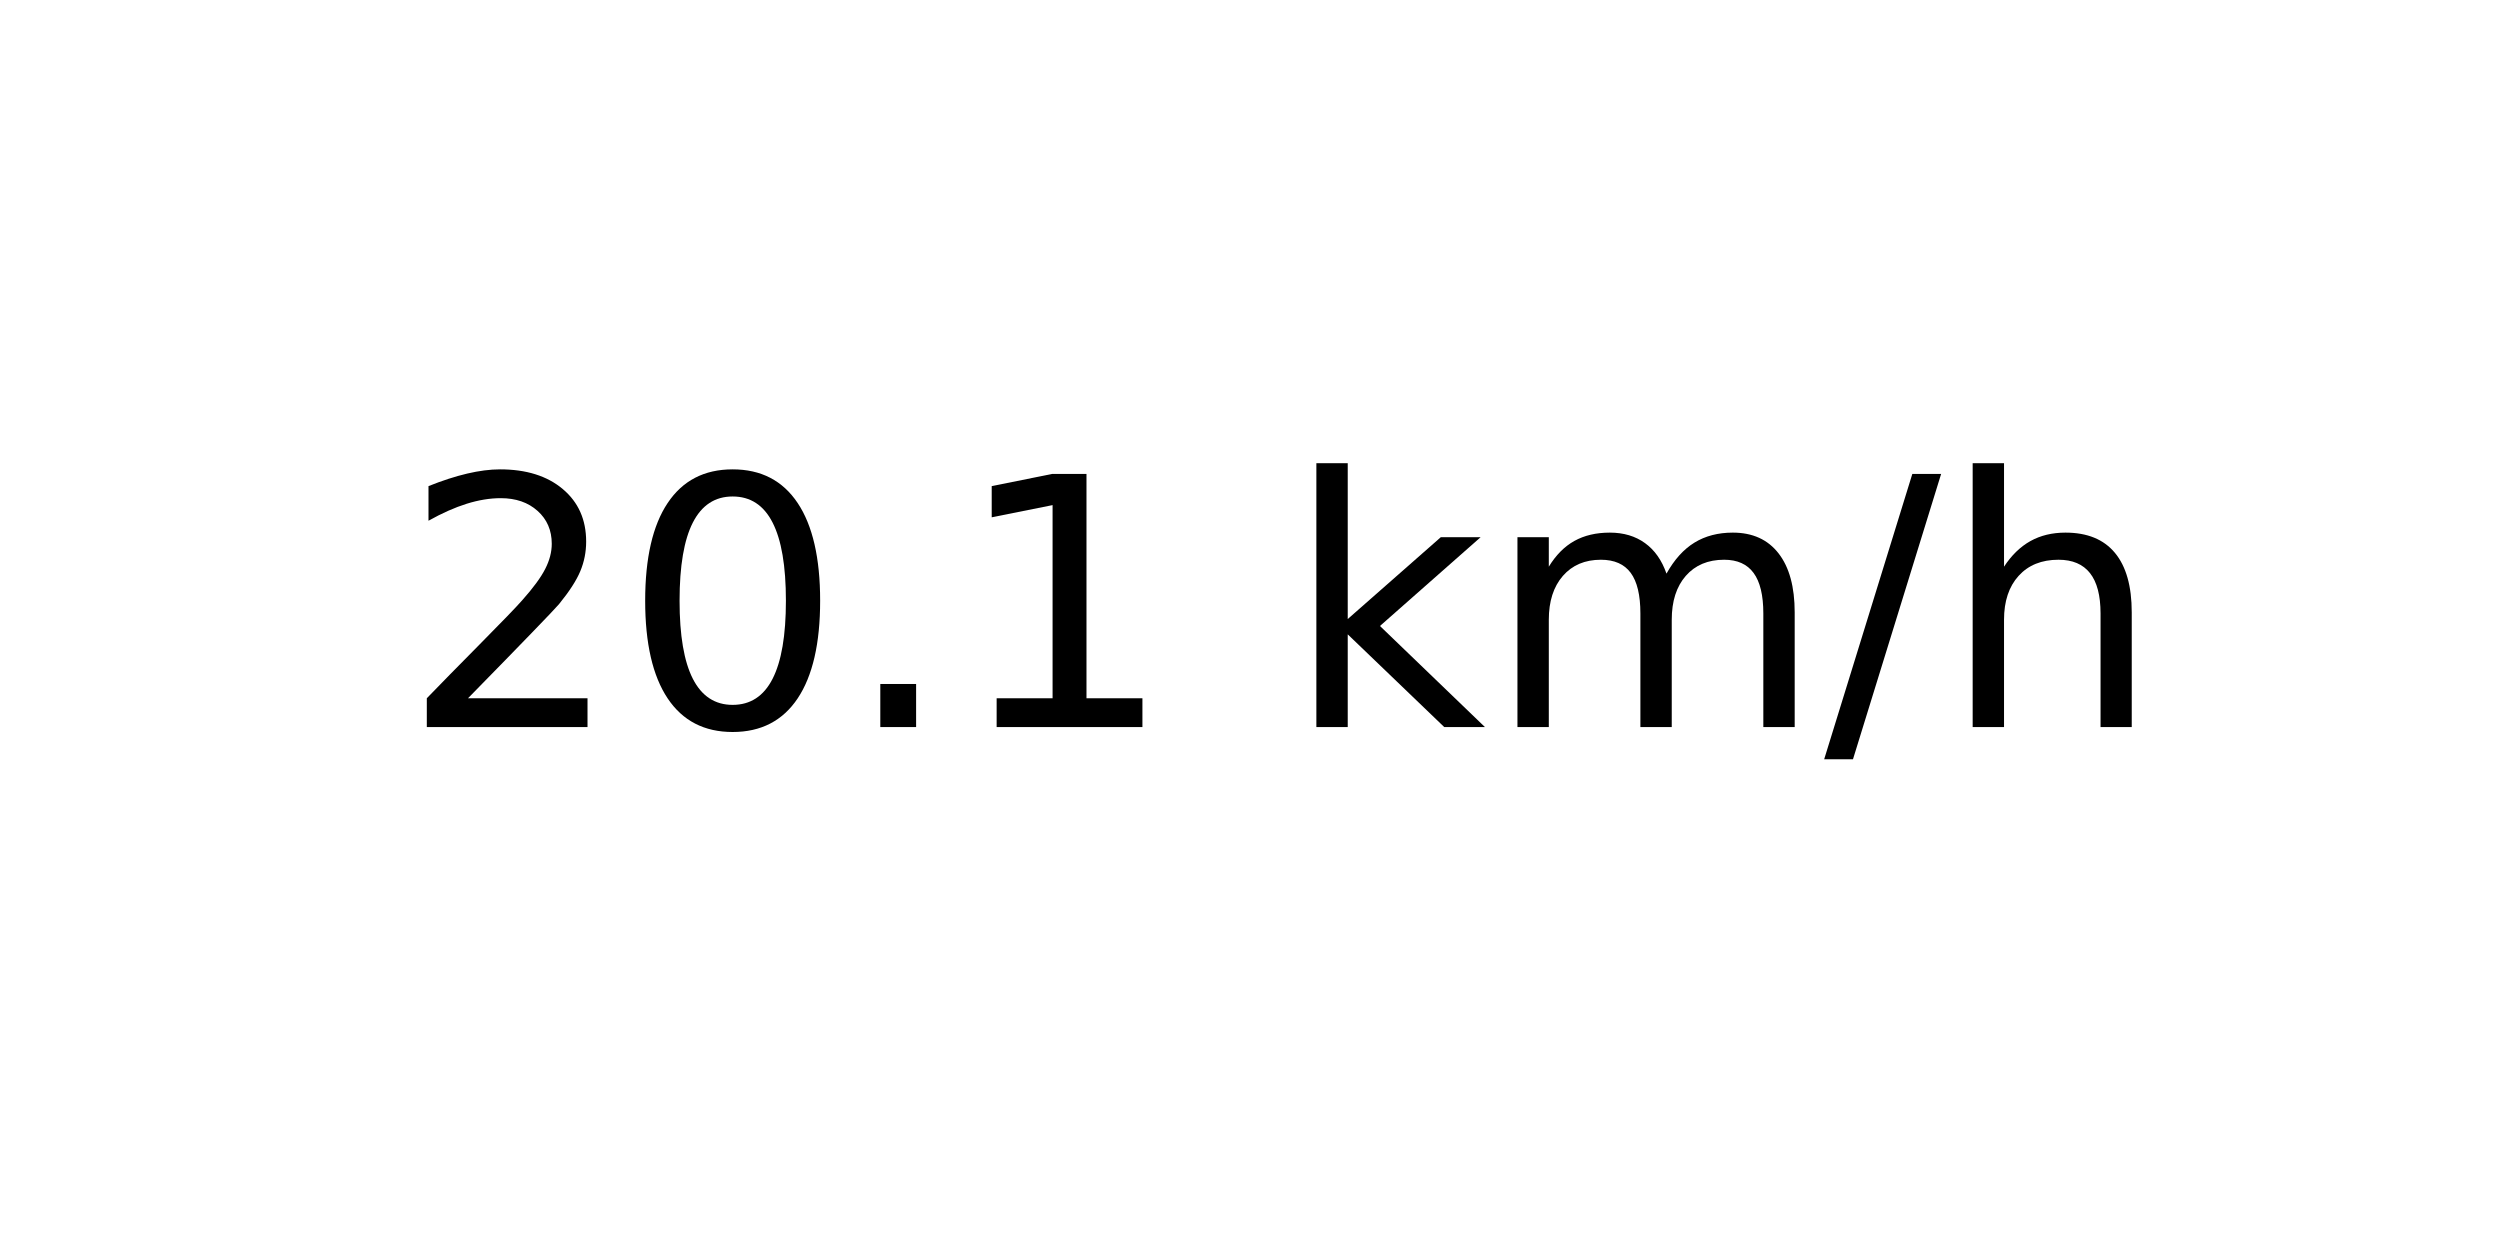
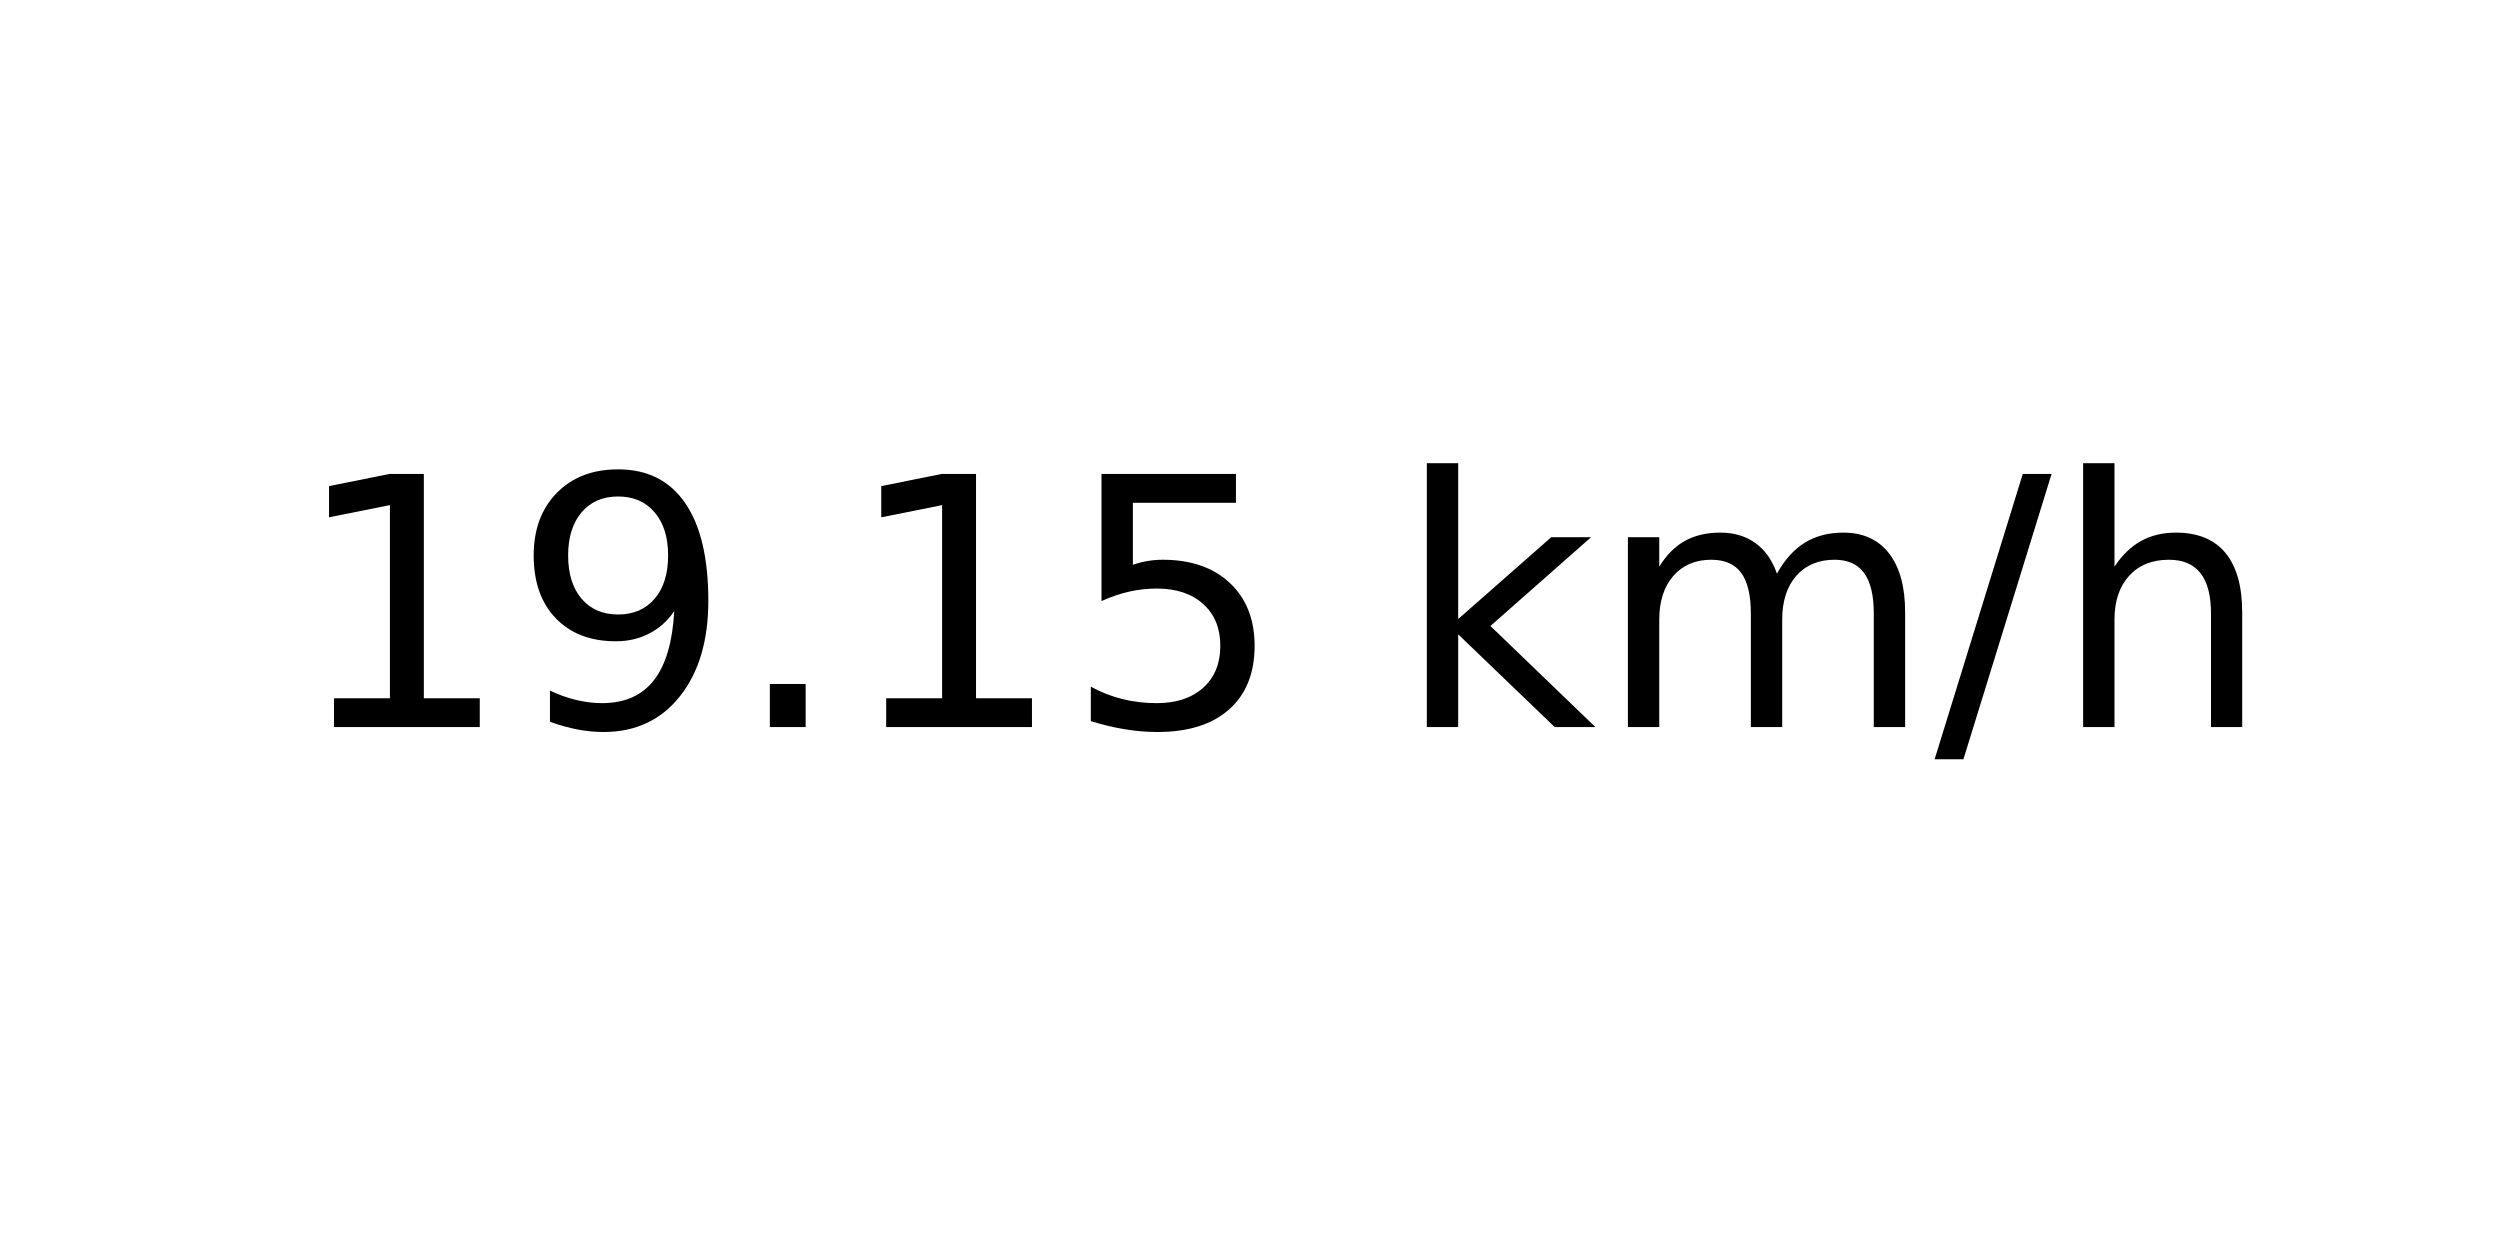
<svg xmlns="http://www.w3.org/2000/svg" xmlns:xlink="http://www.w3.org/1999/xlink" width="72pt" height="36pt" viewBox="0 0 72 36" version="1.1">
  <defs>
    <style type="text/css">*{stroke-linejoin: round; stroke-linecap: butt}</style>
  </defs>
  <g id="figure_1">
    <g id="axes_1">
      <g id="text_1">
-         <g transform="translate(11.55937 20.93937) scale(0.1 -0.1)">
+         <g transform="translate(8.378125 20.93937) scale(0.1 -0.1)">
          <defs>
-             <path id="DejaVuSans-32" d="M 1228 531  L 3431 531  L 3431 0  L 469 0  L 469 531  Q 828 903 1448 1529  Q 2069 2156 2228 2338  Q 2531 2678 2651 2914  Q 2772 3150 2772 3378  Q 2772 3750 2511 3984  Q 2250 4219 1831 4219  Q 1534 4219 1204 4116  Q 875 4013 500 3803  L 500 4441  Q 881 4594 1212 4672  Q 1544 4750 1819 4750  Q 2544 4750 2975 4387  Q 3406 4025 3406 3419  Q 3406 3131 3298 2873  Q 3191 2616 2906 2266  Q 2828 2175 2409 1742  Q 1991 1309 1228 531  z " transform="scale(0.015625)" />
-             <path id="DejaVuSans-30" d="M 2034 4250  Q 1547 4250 1301 3770  Q 1056 3291 1056 2328  Q 1056 1369 1301 889  Q 1547 409 2034 409  Q 2525 409 2770 889  Q 3016 1369 3016 2328  Q 3016 3291 2770 3770  Q 2525 4250 2034 4250  z M 2034 4750  Q 2819 4750 3233 4129  Q 3647 3509 3647 2328  Q 3647 1150 3233 529  Q 2819 -91 2034 -91  Q 1250 -91 836 529  Q 422 1150 422 2328  Q 422 3509 836 4129  Q 1250 4750 2034 4750  z " transform="scale(0.015625)" />
+             <path id="DejaVuSans-31" d="M 794 531  L 1825 531  L 1825 4091  L 703 3866  L 703 4441  L 1819 4666  L 2450 4666  L 2450 531  L 3481 531  L 3481 0  L 794 0  L 794 531  z " transform="scale(0.015625)" />
+             <path id="DejaVuSans-39" d="M 703 97  L 703 672  Q 941 559 1184 500  Q 1428 441 1663 441  Q 2288 441 2617 861  Q 2947 1281 2994 2138  Q 2813 1869 2534 1725  Q 2256 1581 1919 1581  Q 1219 1581 811 2004  Q 403 2428 403 3163  Q 403 3881 828 4315  Q 1253 4750 1959 4750  Q 2769 4750 3195 4129  Q 3622 3509 3622 2328  Q 3622 1225 3098 567  Q 2575 -91 1691 -91  Q 1453 -91 1209 -44  Q 966 3 703 97  z M 1959 2075  Q 2384 2075 2632 2365  Q 2881 2656 2881 3163  Q 2881 3666 2632 3958  Q 2384 4250 1959 4250  Q 1534 4250 1286 3958  Q 1038 3666 1038 3163  Q 1038 2656 1286 2365  Q 1534 2075 1959 2075  z " transform="scale(0.015625)" />
            <path id="DejaVuSans-2e" d="M 684 794  L 1344 794  L 1344 0  L 684 0  L 684 794  z " transform="scale(0.015625)" />
-             <path id="DejaVuSans-31" d="M 794 531  L 1825 531  L 1825 4091  L 703 3866  L 703 4441  L 1819 4666  L 2450 4666  L 2450 531  L 3481 531  L 3481 0  L 794 0  L 794 531  z " transform="scale(0.015625)" />
+             <path id="DejaVuSans-35" d="M 691 4666  L 3169 4666  L 3169 4134  L 1269 4134  L 1269 2991  Q 1406 3038 1543 3061  Q 1681 3084 1819 3084  Q 2600 3084 3056 2656  Q 3513 2228 3513 1497  Q 3513 744 3044 326  Q 2575 -91 1722 -91  Q 1428 -91 1123 -41  Q 819 9 494 109  L 494 744  Q 775 591 1075 516  Q 1375 441 1709 441  Q 2250 441 2565 725  Q 2881 1009 2881 1497  Q 2881 1984 2565 2268  Q 2250 2553 1709 2553  Q 1456 2553 1204 2497  Q 953 2441 691 2322  L 691 4666  z " transform="scale(0.015625)" />
            <path id="DejaVuSans-20" transform="scale(0.015625)" />
            <path id="DejaVuSans-6b" d="M 581 4863  L 1159 4863  L 1159 1991  L 2875 3500  L 3609 3500  L 1753 1863  L 3688 0  L 2938 0  L 1159 1709  L 1159 0  L 581 0  L 581 4863  z " transform="scale(0.015625)" />
            <path id="DejaVuSans-6d" d="M 3328 2828  Q 3544 3216 3844 3400  Q 4144 3584 4550 3584  Q 5097 3584 5394 3201  Q 5691 2819 5691 2113  L 5691 0  L 5113 0  L 5113 2094  Q 5113 2597 4934 2840  Q 4756 3084 4391 3084  Q 3944 3084 3684 2787  Q 3425 2491 3425 1978  L 3425 0  L 2847 0  L 2847 2094  Q 2847 2600 2669 2842  Q 2491 3084 2119 3084  Q 1678 3084 1418 2786  Q 1159 2488 1159 1978  L 1159 0  L 581 0  L 581 3500  L 1159 3500  L 1159 2956  Q 1356 3278 1631 3431  Q 1906 3584 2284 3584  Q 2666 3584 2933 3390  Q 3200 3197 3328 2828  z " transform="scale(0.015625)" />
            <path id="DejaVuSans-2f" d="M 1625 4666  L 2156 4666  L 531 -594  L 0 -594  L 1625 4666  z " transform="scale(0.015625)" />
            <path id="DejaVuSans-68" d="M 3513 2113  L 3513 0  L 2938 0  L 2938 2094  Q 2938 2591 2744 2837  Q 2550 3084 2163 3084  Q 1697 3084 1428 2787  Q 1159 2491 1159 1978  L 1159 0  L 581 0  L 581 4863  L 1159 4863  L 1159 2956  Q 1366 3272 1645 3428  Q 1925 3584 2291 3584  Q 2894 3584 3203 3211  Q 3513 2838 3513 2113  z " transform="scale(0.015625)" />
          </defs>
-           <use xlink:href="#DejaVuSans-32" />
-           <use xlink:href="#DejaVuSans-30" x="63.623" />
+           <use xlink:href="#DejaVuSans-31" />
+           <use xlink:href="#DejaVuSans-39" x="63.623" />
          <use xlink:href="#DejaVuSans-2e" x="127.246" />
          <use xlink:href="#DejaVuSans-31" x="159.033" />
-           <use xlink:href="#DejaVuSans-20" x="222.656" />
-           <use xlink:href="#DejaVuSans-6b" x="254.443" />
-           <use xlink:href="#DejaVuSans-6d" x="312.354" />
-           <use xlink:href="#DejaVuSans-2f" x="409.766" />
-           <use xlink:href="#DejaVuSans-68" x="443.457" />
+           <use xlink:href="#DejaVuSans-35" x="222.656" />
+           <use xlink:href="#DejaVuSans-20" x="286.279" />
+           <use xlink:href="#DejaVuSans-6b" x="318.066" />
+           <use xlink:href="#DejaVuSans-6d" x="375.977" />
+           <use xlink:href="#DejaVuSans-2f" x="473.389" />
+           <use xlink:href="#DejaVuSans-68" x="507.08" />
        </g>
      </g>
    </g>
  </g>
</svg>
